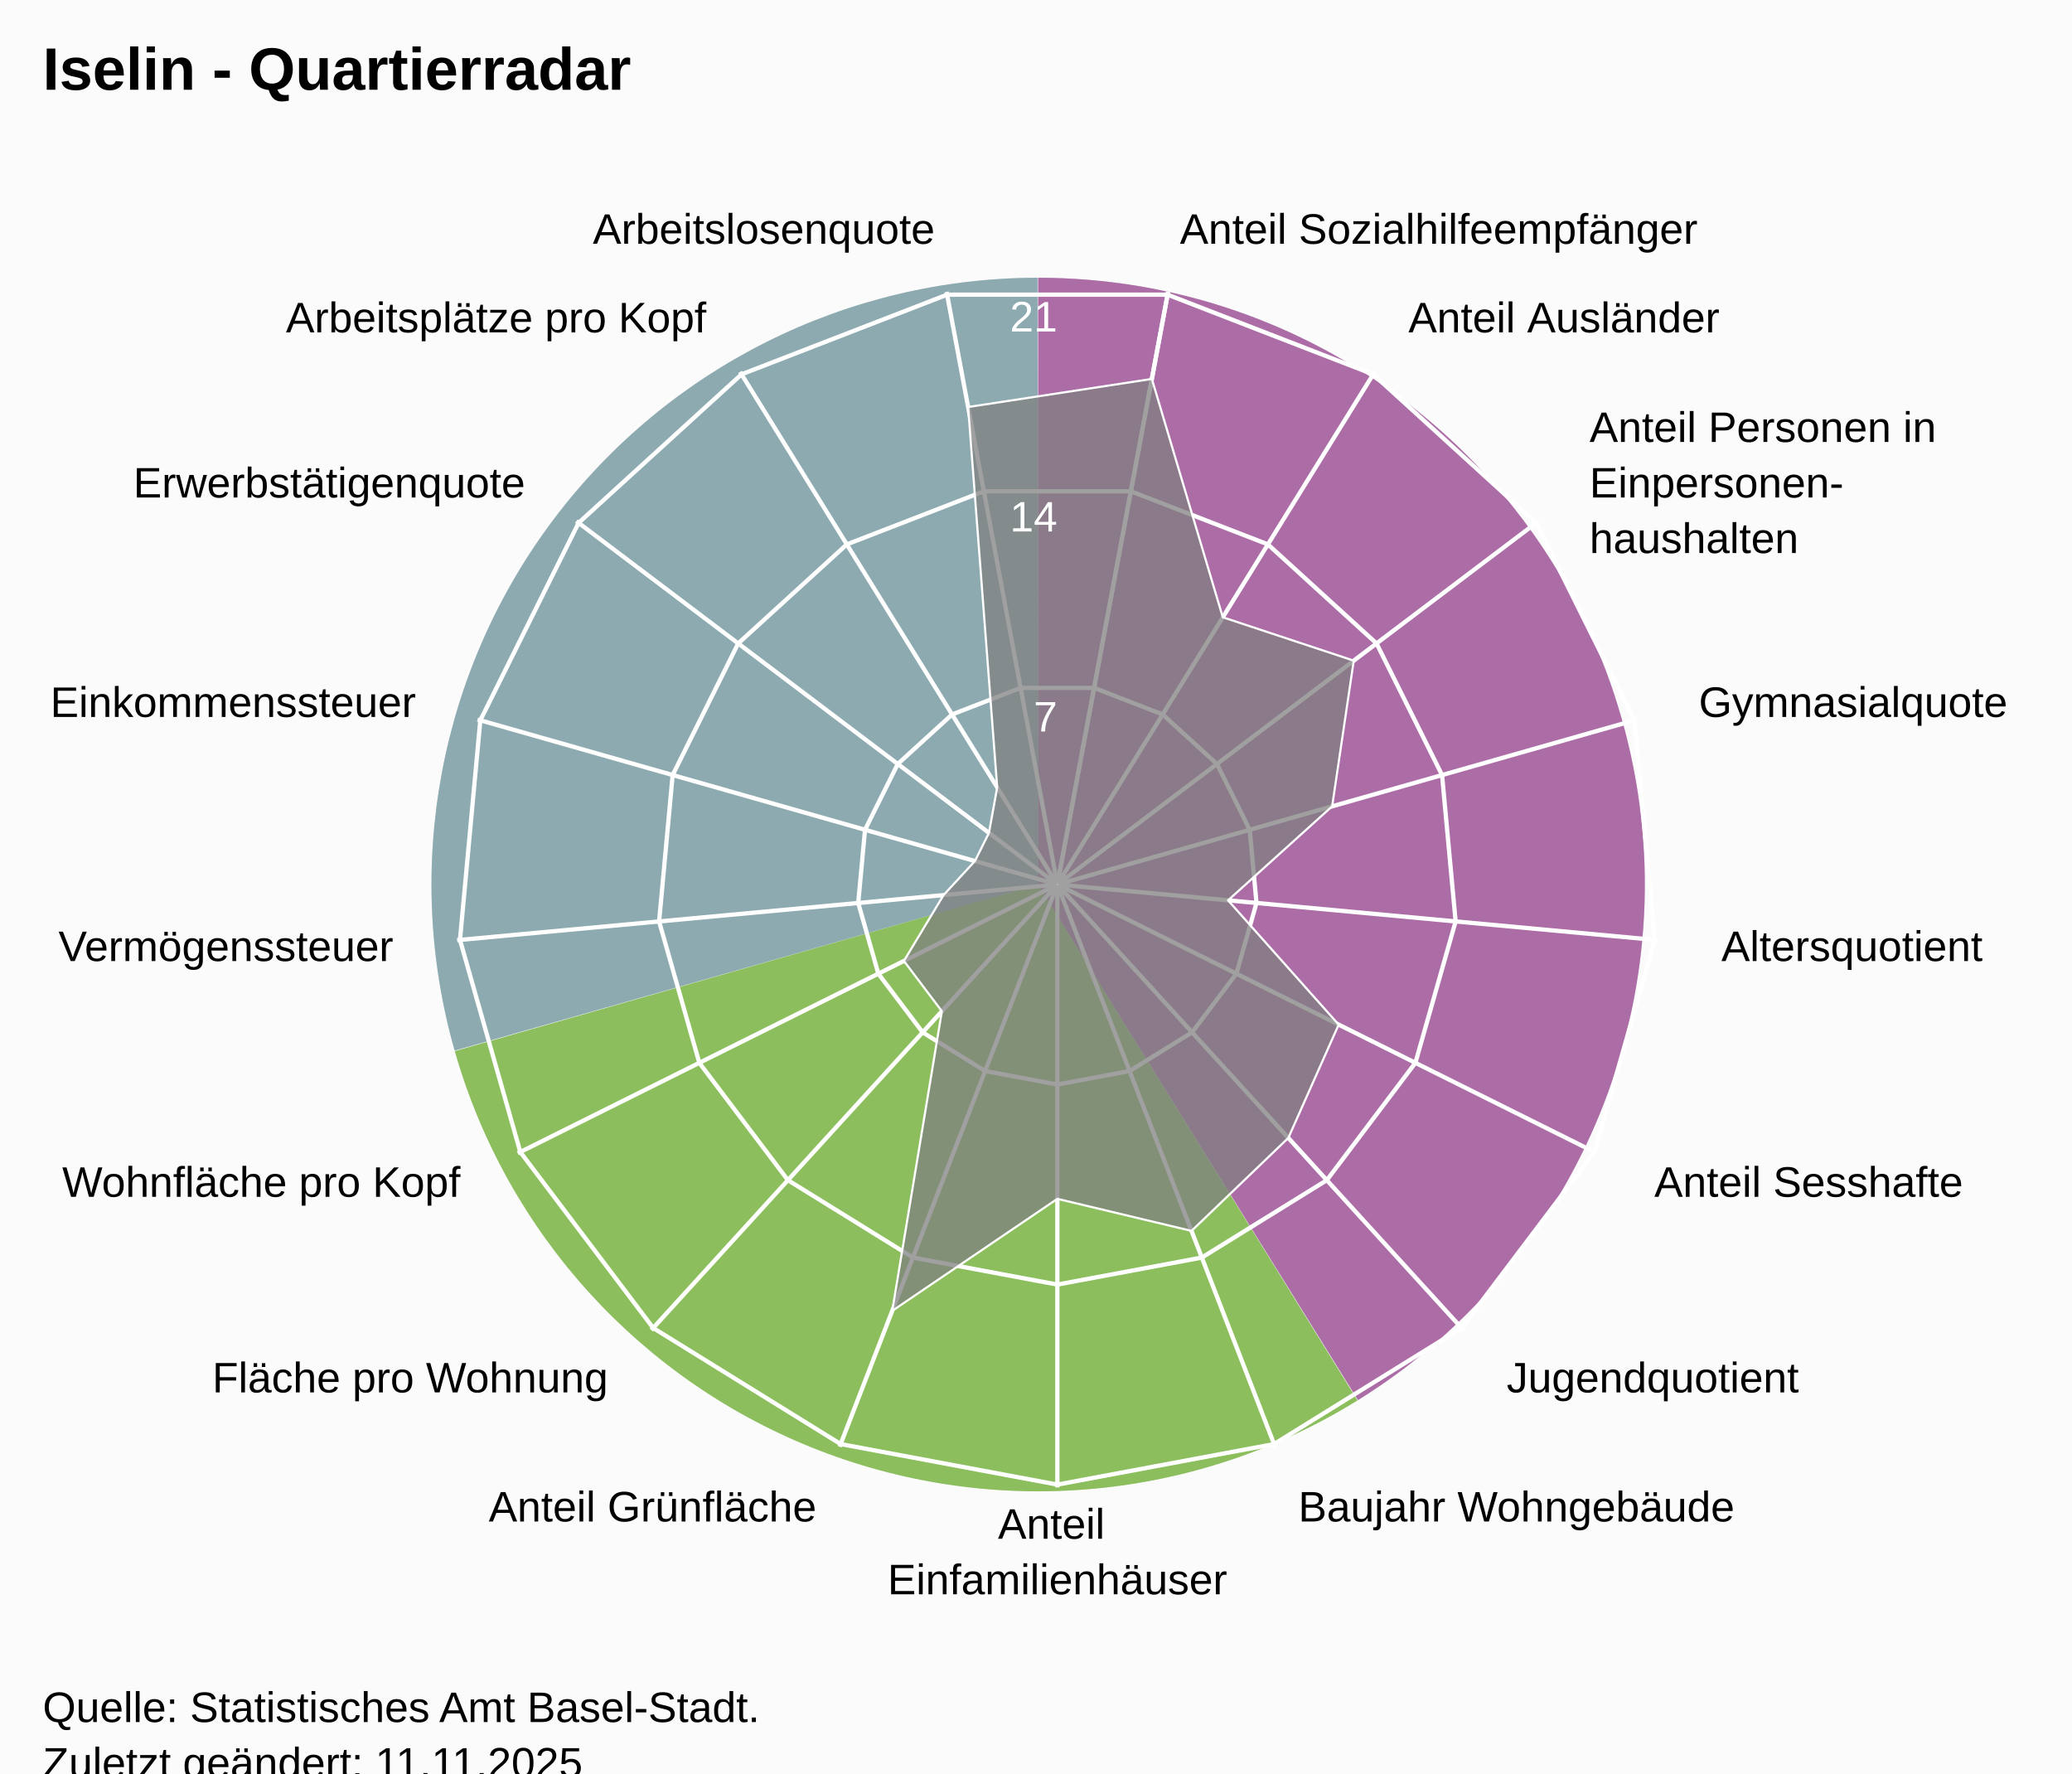
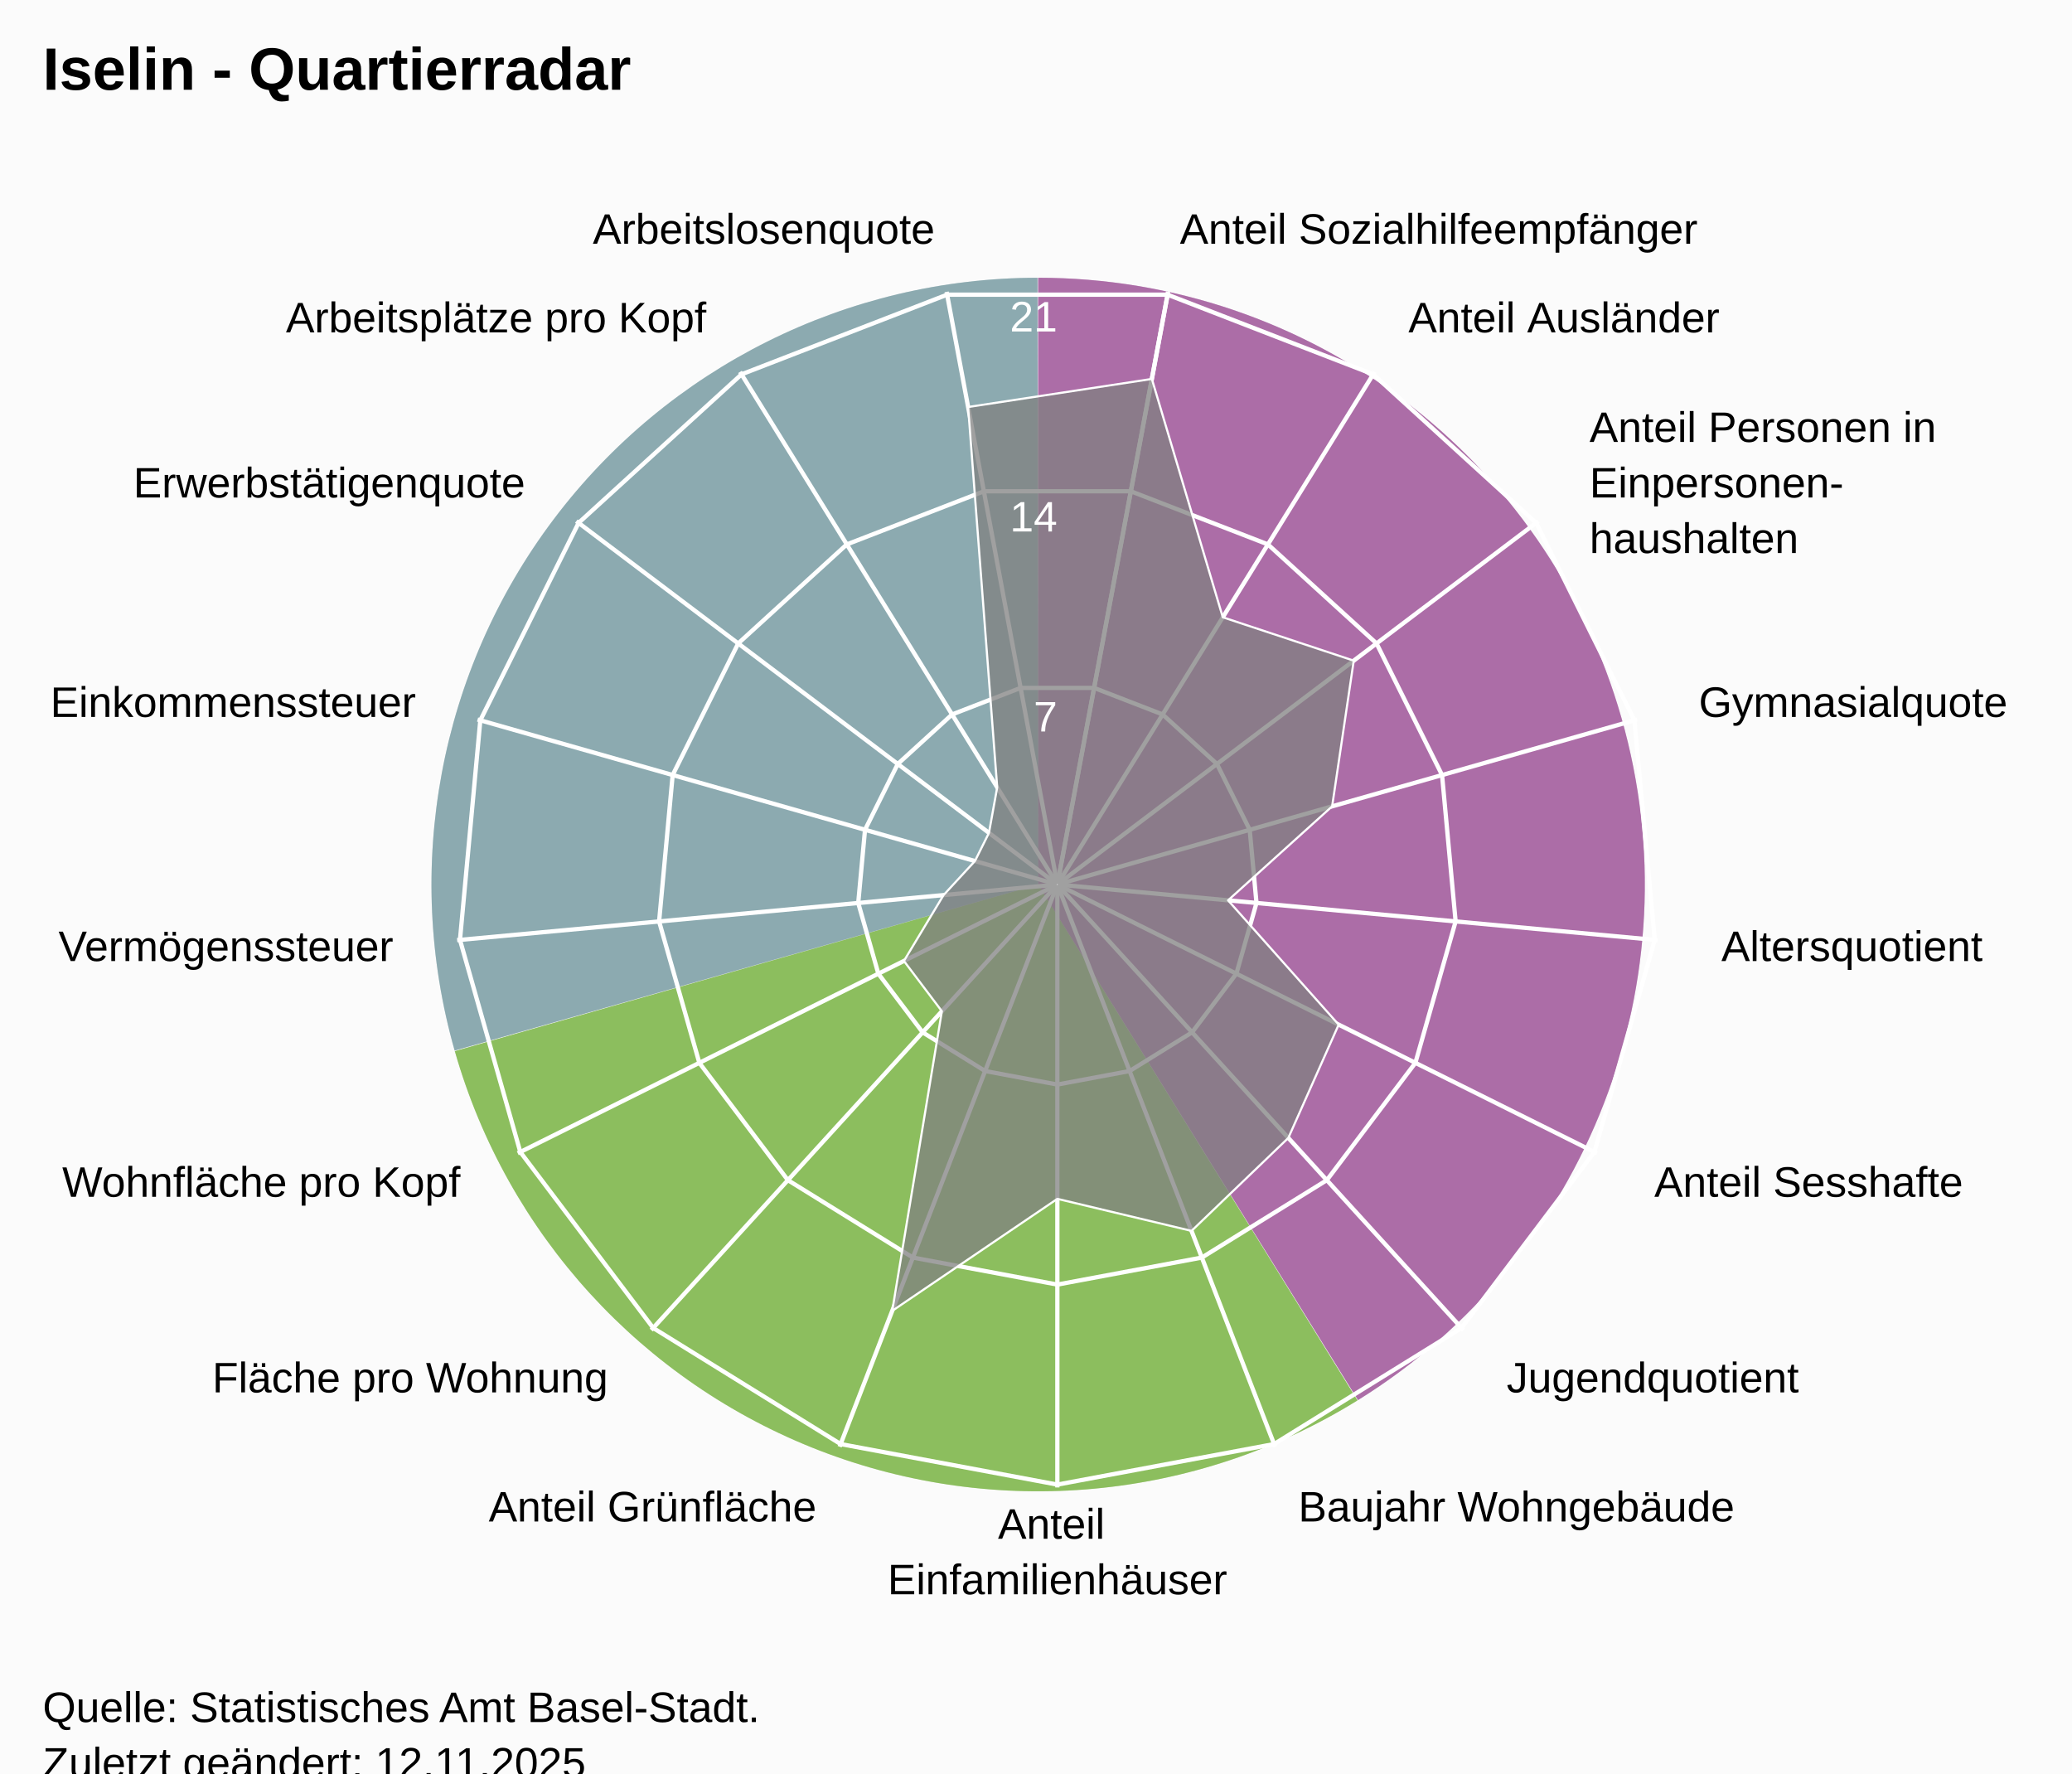
<svg xmlns="http://www.w3.org/2000/svg" version="1.1" class="highcharts-root" style="font-family:Arial;font-size:12px;" viewBox="0 0 485 415">
  <defs>
-     <clipPath id="highcharts-omf8b0e-25-">
+     <clipPath id="highcharts-lqdmrng-25-">
      <rect x="0" y="0" width="455" height="332" fill="none" />
    </clipPath>
-     <clipPath id="highcharts-omf8b0e-44">
+     <clipPath id="highcharts-lqdmrng-44">
      <circle cx="227.5" cy="166" r="141.1" />
    </clipPath>
-     <clipPath id="highcharts-omf8b0e-45-">
+     <clipPath id="highcharts-lqdmrng-45-">
      <rect x="20" y="41" width="455" height="332" fill="none" />
    </clipPath>
  </defs>
  <rect fill="#fbfbfb" class="highcharts-background" x="0" y="0" width="485" height="428" rx="0" ry="0" />
  <rect fill="none" class="highcharts-plot-background" x="20" y="41" width="455" height="332" />
  <path fill="#923F8D" d="M 243 65 A 142 142 0 0 1 317.874 327.656 L 243 207 A 0 0 0 0 0 243 207 Z" fill-opacity="0.5" />
  <path fill="#68AB2B" d="M 317.753 327.731 A 142 142 0 0 1 106.46 245.997 L 243 207 A 0 0 0 0 0 243 207 Z" fill-opacity="0.5" />
  <path fill="#689199" d="M 106.421 245.86 A 142 142 0 0 1 242.858 65 L 243 207 A 0 0 0 0 0 243 207 Z" fill-opacity="0.5" />
  <path fill="#923F8D" d="M 243 65 A 142 142 0 0 1 317.874 327.656 L 243 207 A 0 0 0 0 0 243 207 Z" fill-opacity="0.5" />
  <path fill="#68AB2B" d="M 317.753 327.731 A 142 142 0 0 1 106.46 245.997 L 243 207 A 0 0 0 0 0 243 207 Z" fill-opacity="0.5" />
  <path fill="#689199" d="M 106.421 245.86 A 142 142 0 0 1 242.858 65 L 243 207 A 0 0 0 0 0 243 207 Z" fill-opacity="0.5" />
  <g class="highcharts-pane-group" data-z-index="0" />
  <g class="highcharts-grid highcharts-xaxis-grid" data-z-index="1">
    <path fill="none" stroke="white" stroke-width="1" data-z-index="1" class="highcharts-grid-line" d="M 247.5 207 L 273.427 68.302" opacity="1" />
    <path fill="none" stroke="white" stroke-width="1" data-z-index="1" class="highcharts-grid-line" d="M 247.5 207 L 321.78 87.034" opacity="1" />
    <path fill="none" stroke="white" stroke-width="1" data-z-index="1" class="highcharts-grid-line" d="M 247.5 207 L 360.1 121.968" opacity="1" />
    <path fill="none" stroke="white" stroke-width="1" data-z-index="1" class="highcharts-grid-line" d="M 247.5 207 L 383.214 168.386" opacity="1" />
    <path fill="none" stroke="white" stroke-width="1" data-z-index="1" class="highcharts-grid-line" d="M 247.5 207 L 387.998 220.019" opacity="1" />
    <path fill="none" stroke="white" stroke-width="1" data-z-index="1" class="highcharts-grid-line" d="M 247.5 207 L 373.808 269.894" opacity="1" />
    <path fill="none" stroke="white" stroke-width="1" data-z-index="1" class="highcharts-grid-line" d="M 247.5 207 L 342.558 311.274" opacity="1" />
    <path fill="none" stroke="white" stroke-width="1" data-z-index="1" class="highcharts-grid-line" d="M 247.5 207 L 298.471 338.572" opacity="1" />
    <path fill="none" stroke="white" stroke-width="1" data-z-index="1" class="highcharts-grid-line" d="M 247.5 207 L 247.5 348.1" opacity="1" />
    <path fill="none" stroke="white" stroke-width="1" data-z-index="1" class="highcharts-grid-line" d="M 247.5 207 L 196.529 338.572" opacity="1" />
    <path fill="none" stroke="white" stroke-width="1" data-z-index="1" class="highcharts-grid-line" d="M 247.5 207 L 152.442 311.274" opacity="1" />
    <path fill="none" stroke="white" stroke-width="1" data-z-index="1" class="highcharts-grid-line" d="M 247.5 207 L 121.192 269.894" opacity="1" />
    <path fill="none" stroke="white" stroke-width="1" data-z-index="1" class="highcharts-grid-line" d="M 247.5 207 L 107.002 220.019" opacity="1" />
    <path fill="none" stroke="white" stroke-width="1" data-z-index="1" class="highcharts-grid-line" d="M 247.5 207 L 111.786 168.386" opacity="1" />
    <path fill="none" stroke="white" stroke-width="1" data-z-index="1" class="highcharts-grid-line" d="M 247.5 207 L 134.9 121.968" opacity="1" />
    <path fill="none" stroke="white" stroke-width="1" data-z-index="1" class="highcharts-grid-line" d="M 247.5 207 L 173.22 87.034" opacity="1" />
    <path fill="none" stroke="white" stroke-width="1" data-z-index="1" class="highcharts-grid-line" d="M 247.5 207 L 221.573 68.302" opacity="1" />
    <path fill="none" stroke="white" stroke-width="1" data-z-index="1" class="highcharts-grid-line" d="M 247.5 207 L 273.427 68.302" opacity="1" />
  </g>
  <g class="highcharts-grid highcharts-yaxis-grid" data-z-index="1">
    <path fill="none" stroke="white" stroke-width="1" data-z-index="1" class="highcharts-grid-line" d="M 247.5 207 L 247.5 207 L 247.5 207 L 247.5 207 L 247.5 207 L 247.5 207 L 247.5 207 L 247.5 207 L 247.5 207 L 247.5 207 L 247.5 207 L 247.5 207 L 247.5 207 L 247.5 207 L 247.5 207 L 247.5 207 L 247.5 207 L 247.5 207 L 247.5 207" opacity="1" />
    <path fill="none" stroke="white" stroke-width="1" data-z-index="1" class="highcharts-grid-line" d="M 256.101 160.987 L 272.143 167.201 L 284.856 178.79 L 292.523 194.19 L 294.111 211.319 L 289.403 227.865 L 279.036 241.593 L 264.41 250.649 L 247.5 253.81 L 230.59 250.649 L 215.964 241.593 L 205.597 227.865 L 200.889 211.319 L 202.477 194.19 L 210.144 178.79 L 222.857 167.201 L 238.899 160.987 L 256.101 160.987 L 256.101 160.987" opacity="1" />
    <path fill="none" stroke="white" stroke-width="1" data-z-index="1" class="highcharts-grid-line" d="M 264.703 114.973 L 296.785 127.402 L 322.211 150.581 L 337.547 181.379 L 340.721 215.638 L 331.306 248.73 L 310.572 276.187 L 281.32 294.299 L 247.5 300.621 L 213.68 294.299 L 184.428 276.187 L 163.694 248.73 L 154.279 215.638 L 157.453 181.379 L 172.789 150.581 L 198.215 127.402 L 230.297 114.973 L 264.703 114.973 L 264.703 114.973" opacity="1" />
    <path fill="none" stroke="white" stroke-width="1" data-z-index="1" class="highcharts-grid-line" d="M 273.304 68.96 L 321.428 87.603 L 359.567 122.371 L 382.57 168.569 L 387.332 219.957 L 373.209 269.596 L 342.108 310.78 L 298.23 337.948 L 247.5 347.431 L 196.77 337.948 L 152.892 310.78 L 121.791 269.596 L 107.668 219.957 L 112.43 168.569 L 135.433 122.371 L 173.572 87.603 L 221.696 68.96 L 273.304 68.96 L 273.304 68.96" opacity="1" />
  </g>
  <rect fill="none" class="highcharts-plot-border" data-z-index="1" x="20" y="41" width="455" height="332" />
  <g class="highcharts-axis highcharts-xaxis" data-z-index="2">
    <path fill="none" class="highcharts-axis-line" data-z-index="7" d="M 247.5 65.9 A 141.1 141.1 0 1 1 247.359 65.9 M 247.5 207 A 0 0 0 1 0 247.5 207" />
  </g>
  <g class="highcharts-axis highcharts-yaxis" data-z-index="2">
    <path fill="none" class="highcharts-axis-line" data-z-index="7" d="M 247.5 207 L 247.5 65.9" />
  </g>
  <g class="highcharts-series-group" data-z-index="3">
-     <g class="highcharts-series highcharts-series-0 highcharts-area-series" data-z-index="0.1" opacity="1" transform="translate(20,41) scale(1 1)" clip-path="url(#highcharts-omf8b0e-44)">
+     <g class="highcharts-series highcharts-series-0 highcharts-area-series" data-z-index="0.1" opacity="1" transform="translate(20,41) scale(1 1)" clip-path="url(#highcharts-lqdmrng-44)">
      <path fill="rgb(128,128,128)" fill-opacity="0.75" d="M 249.618 47.68 L 266.224 103.459 L 296.875 113.611 L 291.819 147.7 L 267.452 169.702 L 293.348 198.788 L 281.562 225.303 L 258.904 247.063 L 227.5 239.559 L 188.849 265.77 L 200.469 195.651 L 191.583 183.884 L 200.865 168.468 L 208.204 160.51 L 211.49 153.91 L 213.419 143.258 L 206.611 54.253 L 249.618 47.68 L 227.518 165.902 L 227.482 165.902 L 227.447 165.915 L 227.42 165.94 L 227.404 165.973 L 227.4 166.009 L 227.41 166.045 L 227.433 166.074 L 227.464 166.093 L 227.5 166.1 L 227.536 166.093 L 227.567 166.074 L 227.59 166.045 L 227.6 166.009 L 227.596 165.973 L 227.58 165.94 L 227.553 165.915 L 227.518 165.902" class="highcharts-area" data-z-index="0" />
      <path fill="none" d="M 249.618 47.68 L 266.224 103.459 L 296.875 113.611 L 291.819 147.7 L 267.452 169.702 L 293.348 198.788 L 281.562 225.303 L 258.904 247.063 L 227.5 239.559 L 188.849 265.77 L 200.469 195.651 L 191.583 183.884 L 200.865 168.468 L 208.204 160.51 L 211.49 153.91 L 213.419 143.258 L 206.611 54.253 L 249.618 47.68" class="highcharts-graph" data-z-index="1" stroke="white" stroke-width="0.5" stroke-linejoin="round" stroke-linecap="round" />
    </g>
    <g class="highcharts-markers highcharts-series-0 highcharts-area-series" data-z-index="0.1" opacity="1" transform="translate(20,41) scale(1 1)" clip-path="none" />
  </g>
  <text x="10" text-anchor="start" class="highcharts-title" data-z-index="4" style="color:#000000;font-size:14px;font-weight:bold;font-family:Arial;fill:#000000;" y="21">
    <tspan>Iselin - Quartierradar</tspan>
  </text>
  <text x="10" text-anchor="start" class="highcharts-subtitle" data-z-index="4" style="color:#000000;font-size:12px;font-weight:normal;font-family:Arial;fill:#000000;" y="40" />
  <text x="10" text-anchor="start" class="highcharts-caption" data-z-index="4" style="color:#666666;fill:#666666;" y="385" />
  <g class="highcharts-axis-labels highcharts-xaxis-labels" data-z-index="7">
    <text x="276.183" style="color:#000000;cursor:default;font-size:10px;fill:#000000;" transform="translate(0,0)" text-anchor="start" y="57.058" opacity="1">
      <tspan>Anteil Sozialhilfeempfänger</tspan>
    </text>
    <text x="329.676" style="color:#000000;cursor:default;font-size:10px;fill:#000000;" transform="translate(0,0)" text-anchor="start" y="77.781" opacity="1">
      <tspan>Anteil Ausländer</tspan>
    </text>
    <text x="372.07" style="color:#000000;cursor:default;font-size:10px;fill:#000000;" transform="translate(0,0)" text-anchor="start" y="103.429" opacity="1">
      <tspan>Anteil Personen in</tspan>
      <tspan dy="13" x="372.07">Einpersonen-</tspan>
      <tspan dy="13" x="372.07">haushalten</tspan>
    </text>
    <text x="397.641" style="color:#000000;cursor:default;font-size:10px;fill:#000000;" transform="translate(0,0)" text-anchor="start" y="167.781" opacity="1">
      <tspan>Gymnasialquote</tspan>
    </text>
    <text x="402.934" style="color:#000000;cursor:default;font-size:10px;fill:#000000;" transform="translate(0,0)" text-anchor="start" y="224.903" opacity="1">
      <tspan>Altersquotient</tspan>
    </text>
    <text x="387.235" style="color:#000000;cursor:default;font-size:10px;fill:#000000;" transform="translate(0,0)" text-anchor="start" y="280.08" opacity="1">
      <tspan>Anteil Sesshafte</tspan>
    </text>
    <text x="352.664" style="color:#000000;cursor:default;font-size:10px;fill:#000000;" transform="translate(0,0)" text-anchor="start" y="325.859" opacity="1">
      <tspan>Jugendquotient</tspan>
    </text>
    <text x="303.89" style="color:#000000;cursor:default;font-size:10px;fill:#000000;" transform="translate(0,0)" text-anchor="start" y="356.059" opacity="1">
      <tspan>Baujahr Wohngebäude</tspan>
    </text>
    <text x="247.5" style="color:#000000;cursor:default;font-size:10px;fill:#000000;" transform="translate(0,0)" text-anchor="middle" y="360.1" opacity="1">
      <tspan>Anteil</tspan>
      <tspan dy="13" x="247.5">Einfamilienhäuser</tspan>
    </text>
    <text x="191.11" style="color:#000000;cursor:default;font-size:10px;fill:#000000;" transform="translate(0,0)" text-anchor="end" y="356.059" opacity="1">
      <tspan>Anteil Grünfläche</tspan>
    </text>
    <text x="142.336" style="color:#000000;cursor:default;font-size:10px;fill:#000000;" transform="translate(0,0)" text-anchor="end" y="325.859" opacity="1">
      <tspan>Fläche pro Wohnung</tspan>
    </text>
    <text x="107.765" style="color:#000000;cursor:default;font-size:10px;fill:#000000;" transform="translate(0,0)" text-anchor="end" y="280.08" opacity="1">
      <tspan>Wohnfläche pro Kopf</tspan>
    </text>
    <text x="92.066" style="color:#000000;cursor:default;font-size:10px;fill:#000000;" transform="translate(0,0)" text-anchor="end" y="224.903" opacity="1">
      <tspan>Vermögenssteuer</tspan>
    </text>
    <text x="97.359" style="color:#000000;cursor:default;font-size:10px;fill:#000000;" transform="translate(0,0)" text-anchor="end" y="167.781" opacity="1">
      <tspan>Einkommenssteuer</tspan>
    </text>
    <text x="122.93" style="color:#000000;cursor:default;font-size:10px;fill:#000000;" transform="translate(0,0)" text-anchor="end" y="116.429" opacity="1">
      <tspan>Erwerbstätigenquote</tspan>
    </text>
    <text x="165.324" style="color:#000000;cursor:default;font-size:10px;fill:#000000;" transform="translate(0,0)" text-anchor="end" y="77.781" opacity="1">
      <tspan>Arbeitsplätze pro Kopf</tspan>
    </text>
    <text x="218.817" style="color:#000000;cursor:default;font-size:10px;fill:#000000;" transform="translate(0,0)" text-anchor="end" y="57.058" opacity="1">
      <tspan>Arbeitslosenquote</tspan>
    </text>
    <text x="0" style="color:#000000;cursor:default;font-size:10px;fill:#000000;" transform="translate(0,0)" text-anchor="middle" y="-9999">17</text>
  </g>
  <g class="highcharts-axis-labels highcharts-yaxis-labels" data-z-index="7">
    <text x="0" style="color:white;cursor:default;font-size:10px;fill:white;" text-anchor="end" transform="translate(0,0)" y="-9999" opacity="0">
      <tspan>0</tspan>
    </text>
    <text x="247.5" style="color:white;cursor:default;font-size:10px;fill:white;" text-anchor="end" transform="translate(0,0)" y="171.19" opacity="1">
      <tspan>7</tspan>
    </text>
    <text x="247.5" style="color:white;cursor:default;font-size:10px;fill:white;" text-anchor="end" transform="translate(0,0)" y="124.379" opacity="1">
      <tspan>14</tspan>
    </text>
    <text x="247.5" style="color:white;cursor:default;font-size:10px;fill:white;" text-anchor="end" transform="translate(0,0)" y="77.569" opacity="1">
      <tspan>21</tspan>
    </text>
  </g>
  <text x="10" class="highcharts-credits" text-anchor="start" data-z-index="8" style="cursor:default;color:#000000;font-size:10px;fill:#000000;" y="403">
    <tspan>Quelle: Statistisches Amt Basel-Stadt.</tspan>
-     <tspan x="10" dy="13">Zuletzt geändert: 11.11.2025</tspan>
+     <tspan x="10" dy="13">Zuletzt geändert: 12.11.2025</tspan>
  </text>
-   <g class="highcharts-control-points" data-z-index="99" clip-path="url(#highcharts-omf8b0e-45-)" />
+   <g class="highcharts-control-points" data-z-index="99" clip-path="url(#highcharts-lqdmrng-45-)" />
</svg>
